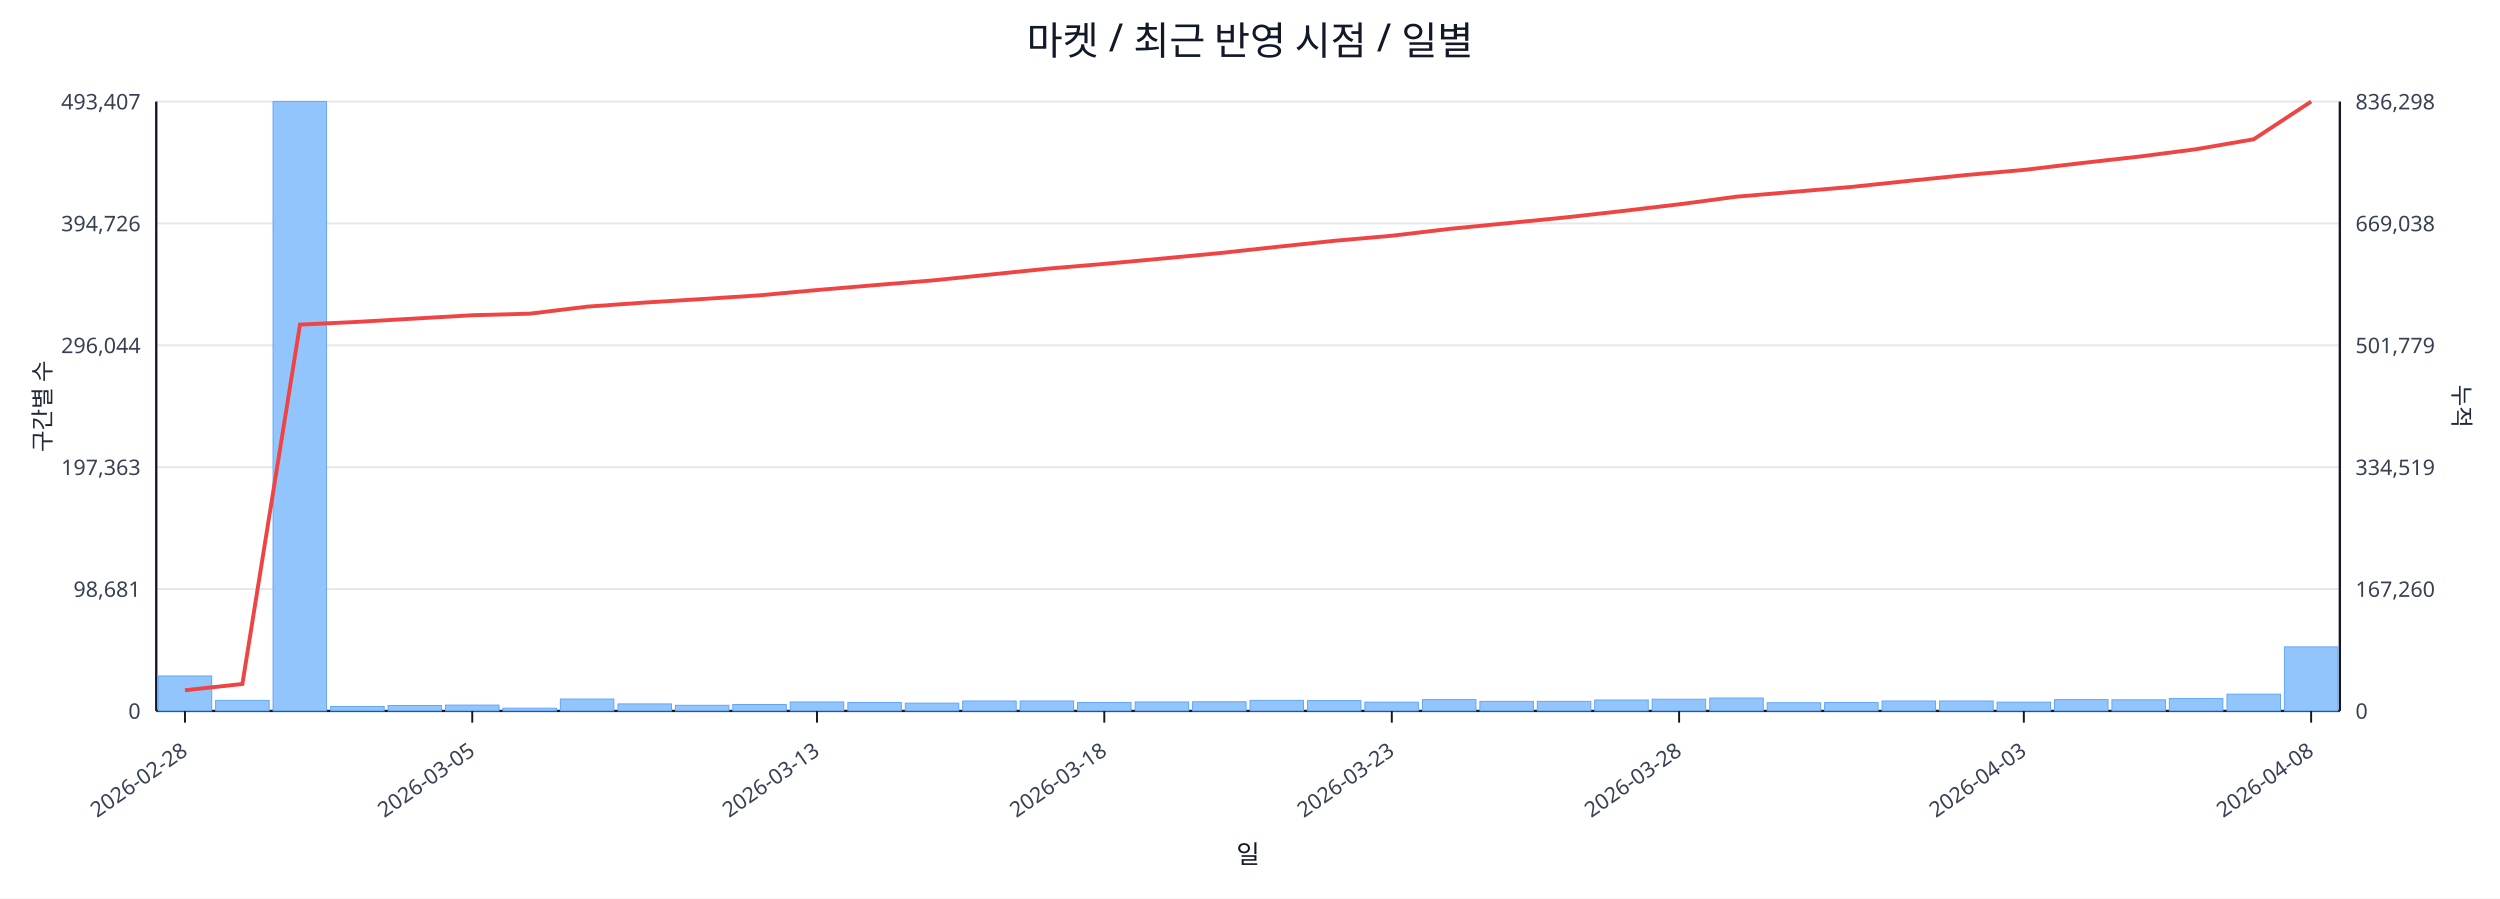
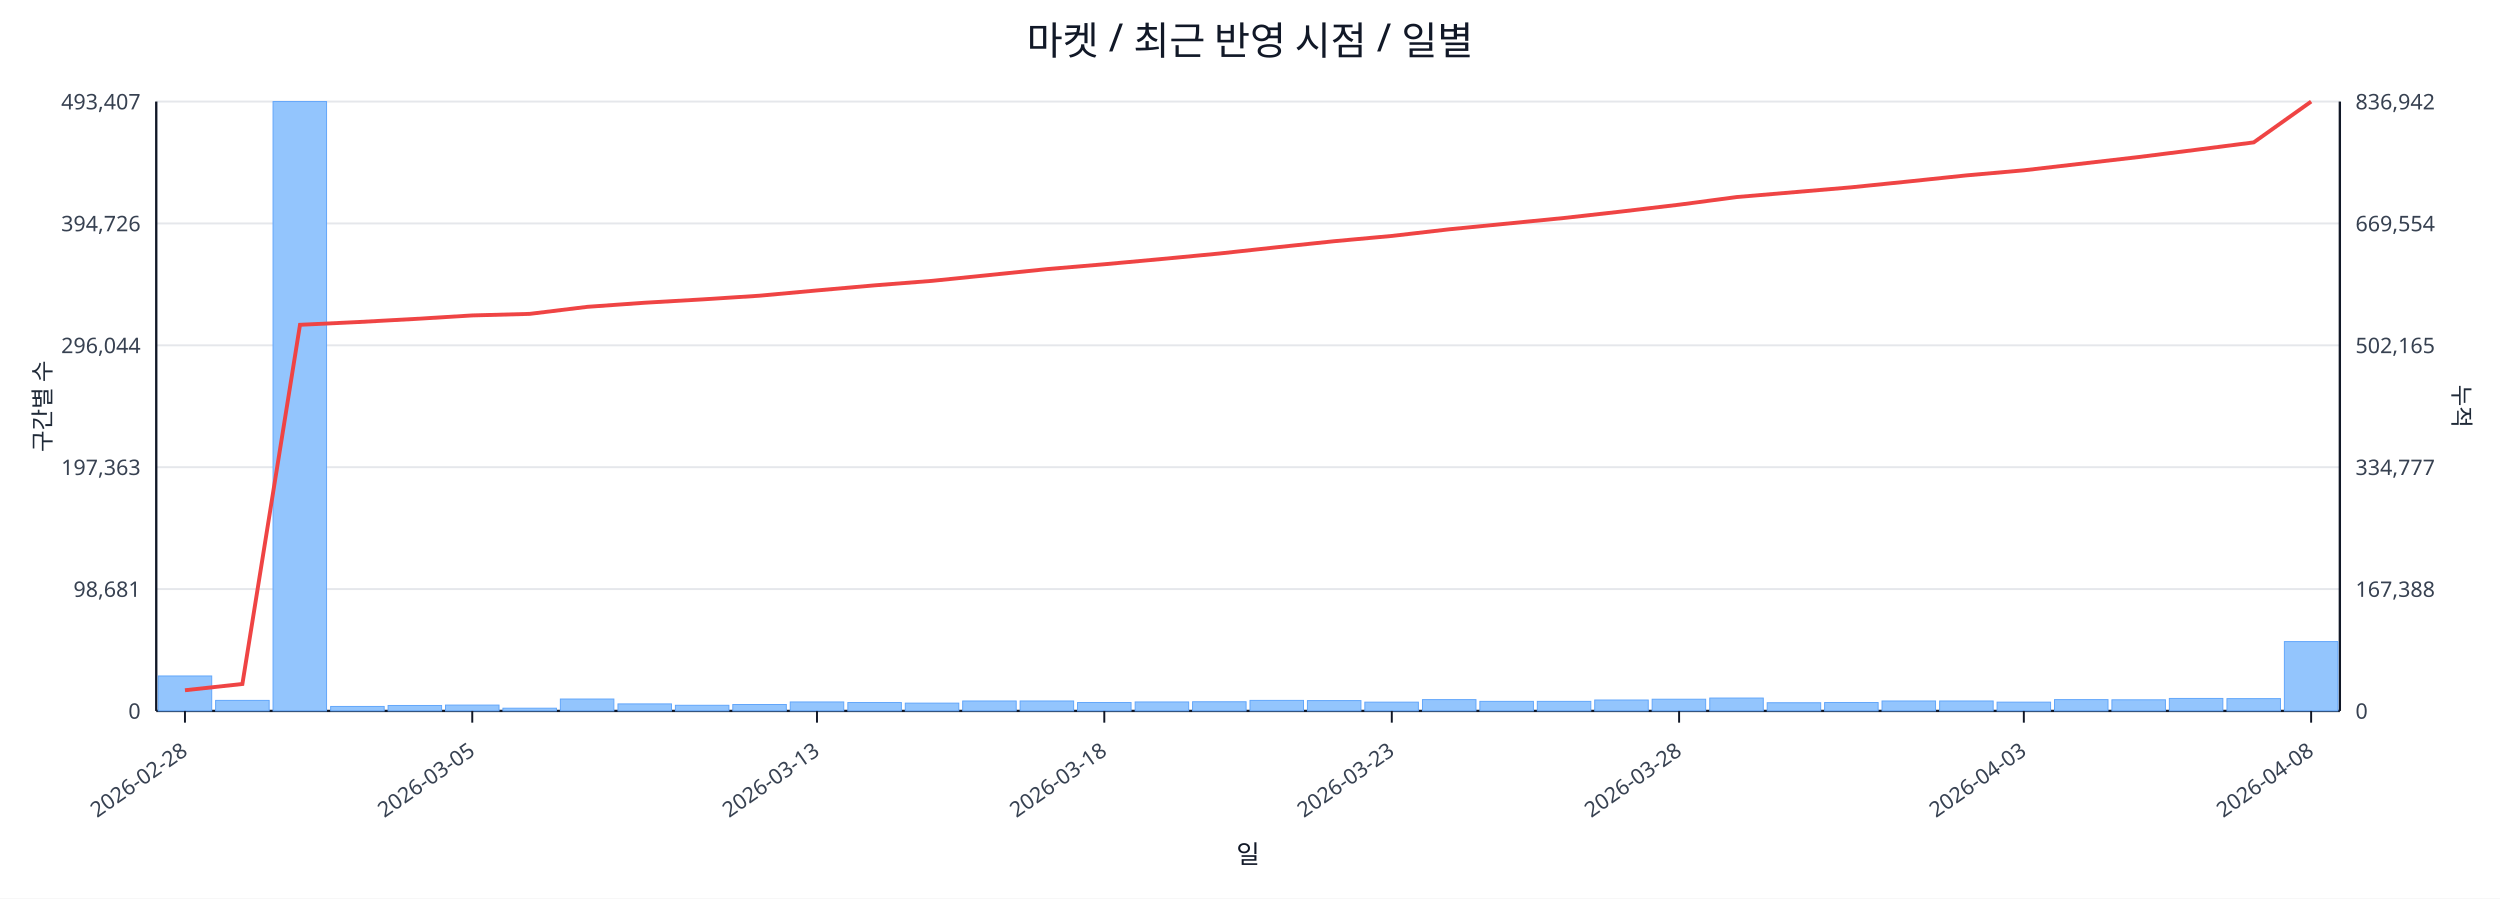
<svg xmlns="http://www.w3.org/2000/svg" width="1280" height="460" viewBox="0 0 1280 460">
  <rect x="0" y="0" width="100%" height="100%" fill="#ffffff" />
  <text x="640.0" y="28" font-size="20" text-anchor="middle" font-family="sans-serif" fill="#111827">마켓 / 최근 반영 시점 / 일별</text>
  <line x1="80.0" y1="52.0" x2="1198.0" y2="52.0" stroke="#e5e7eb" stroke-width="1" />
  <text x="72.0" y="56.0" font-size="11" text-anchor="end" font-family="sans-serif" fill="#374151">493,407</text>
-   <text x="1206.0" y="56.0" font-size="11" text-anchor="start" font-family="sans-serif" fill="#374151">836,298</text>
+   <text x="1206.0" y="56.0" font-size="11" text-anchor="start" font-family="sans-serif" fill="#374151">836,942</text>
  <line x1="80.0" y1="114.4" x2="1198.0" y2="114.4" stroke="#e5e7eb" stroke-width="1" />
  <text x="72.0" y="118.4" font-size="11" text-anchor="end" font-family="sans-serif" fill="#374151">394,726</text>
-   <text x="1206.0" y="118.4" font-size="11" text-anchor="start" font-family="sans-serif" fill="#374151">669,038</text>
+   <text x="1206.0" y="118.4" font-size="11" text-anchor="start" font-family="sans-serif" fill="#374151">669,554</text>
  <line x1="80.0" y1="176.8" x2="1198.0" y2="176.8" stroke="#e5e7eb" stroke-width="1" />
  <text x="72.0" y="180.8" font-size="11" text-anchor="end" font-family="sans-serif" fill="#374151">296,044</text>
-   <text x="1206.0" y="180.8" font-size="11" text-anchor="start" font-family="sans-serif" fill="#374151">501,779</text>
+   <text x="1206.0" y="180.8" font-size="11" text-anchor="start" font-family="sans-serif" fill="#374151">502,165</text>
  <line x1="80.0" y1="239.2" x2="1198.0" y2="239.2" stroke="#e5e7eb" stroke-width="1" />
  <text x="72.0" y="243.2" font-size="11" text-anchor="end" font-family="sans-serif" fill="#374151">197,363</text>
-   <text x="1206.0" y="243.2" font-size="11" text-anchor="start" font-family="sans-serif" fill="#374151">334,519</text>
+   <text x="1206.0" y="243.2" font-size="11" text-anchor="start" font-family="sans-serif" fill="#374151">334,777</text>
  <line x1="80.0" y1="301.6" x2="1198.0" y2="301.6" stroke="#e5e7eb" stroke-width="1" />
  <text x="72.0" y="305.6" font-size="11" text-anchor="end" font-family="sans-serif" fill="#374151">98,681</text>
-   <text x="1206.0" y="305.6" font-size="11" text-anchor="start" font-family="sans-serif" fill="#374151">167,260</text>
+   <text x="1206.0" y="305.6" font-size="11" text-anchor="start" font-family="sans-serif" fill="#374151">167,388</text>
  <line x1="80.0" y1="364.0" x2="1198.0" y2="364.0" stroke="#e5e7eb" stroke-width="1" />
  <text x="72.0" y="368.0" font-size="11" text-anchor="end" font-family="sans-serif" fill="#374151">0</text>
  <text x="1206.0" y="368.0" font-size="11" text-anchor="start" font-family="sans-serif" fill="#374151">0</text>
  <line x1="80.0" y1="364.0" x2="1198.0" y2="364.0" stroke="#111827" stroke-width="1.2" />
  <line x1="80.0" y1="52.0" x2="80.0" y2="364.0" stroke="#111827" stroke-width="1.2" />
  <line x1="1198.0" y1="52.0" x2="1198.0" y2="364.0" stroke="#111827" stroke-width="1.2" />
  <rect x="81.0" y="346.1" width="27.4" height="17.9" fill="#93c5fd" stroke="#60a5fa" stroke-width="0.5" />
  <rect x="110.4" y="358.6" width="27.4" height="5.4" fill="#93c5fd" stroke="#60a5fa" stroke-width="0.5" />
  <rect x="139.8" y="52.0" width="27.4" height="312.0" fill="#93c5fd" stroke="#60a5fa" stroke-width="0.5" />
  <rect x="169.3" y="361.7" width="27.4" height="2.3" fill="#93c5fd" stroke="#60a5fa" stroke-width="0.5" />
  <rect x="198.7" y="361.2" width="27.4" height="2.8" fill="#93c5fd" stroke="#60a5fa" stroke-width="0.5" />
  <rect x="228.1" y="361.0" width="27.4" height="3.0" fill="#93c5fd" stroke="#60a5fa" stroke-width="0.5" />
  <rect x="257.5" y="362.6" width="27.4" height="1.4" fill="#93c5fd" stroke="#60a5fa" stroke-width="0.5" />
  <rect x="286.9" y="357.9" width="27.4" height="6.1" fill="#93c5fd" stroke="#60a5fa" stroke-width="0.5" />
  <rect x="316.4" y="360.4" width="27.4" height="3.6" fill="#93c5fd" stroke="#60a5fa" stroke-width="0.5" />
  <rect x="345.8" y="361.1" width="27.4" height="2.9" fill="#93c5fd" stroke="#60a5fa" stroke-width="0.5" />
  <rect x="375.2" y="360.7" width="27.4" height="3.3" fill="#93c5fd" stroke="#60a5fa" stroke-width="0.5" />
  <rect x="404.6" y="359.4" width="27.4" height="4.6" fill="#93c5fd" stroke="#60a5fa" stroke-width="0.5" />
  <rect x="434.1" y="359.7" width="27.4" height="4.3" fill="#93c5fd" stroke="#60a5fa" stroke-width="0.5" />
  <rect x="463.5" y="360.0" width="27.4" height="4.0" fill="#93c5fd" stroke="#60a5fa" stroke-width="0.5" />
  <rect x="492.9" y="358.9" width="27.4" height="5.1" fill="#93c5fd" stroke="#60a5fa" stroke-width="0.5" />
  <rect x="522.3" y="358.9" width="27.4" height="5.1" fill="#93c5fd" stroke="#60a5fa" stroke-width="0.5" />
  <rect x="551.7" y="359.7" width="27.4" height="4.3" fill="#93c5fd" stroke="#60a5fa" stroke-width="0.5" />
  <rect x="581.2" y="359.4" width="27.4" height="4.6" fill="#93c5fd" stroke="#60a5fa" stroke-width="0.5" />
  <rect x="610.6" y="359.3" width="27.4" height="4.7" fill="#93c5fd" stroke="#60a5fa" stroke-width="0.5" />
  <rect x="640.0" y="358.6" width="27.4" height="5.4" fill="#93c5fd" stroke="#60a5fa" stroke-width="0.5" />
  <rect x="669.4" y="358.7" width="27.4" height="5.3" fill="#93c5fd" stroke="#60a5fa" stroke-width="0.5" />
  <rect x="698.8" y="359.5" width="27.4" height="4.5" fill="#93c5fd" stroke="#60a5fa" stroke-width="0.5" />
  <rect x="728.3" y="358.2" width="27.4" height="5.8" fill="#93c5fd" stroke="#60a5fa" stroke-width="0.5" />
  <rect x="757.7" y="359.1" width="27.4" height="4.9" fill="#93c5fd" stroke="#60a5fa" stroke-width="0.5" />
  <rect x="787.1" y="359.1" width="27.4" height="4.9" fill="#93c5fd" stroke="#60a5fa" stroke-width="0.5" />
  <rect x="816.5" y="358.4" width="27.4" height="5.6" fill="#93c5fd" stroke="#60a5fa" stroke-width="0.5" />
  <rect x="845.9" y="358.0" width="27.4" height="6.0" fill="#93c5fd" stroke="#60a5fa" stroke-width="0.5" />
  <rect x="875.4" y="357.4" width="27.4" height="6.6" fill="#93c5fd" stroke="#60a5fa" stroke-width="0.5" />
  <rect x="904.8" y="359.8" width="27.4" height="4.2" fill="#93c5fd" stroke="#60a5fa" stroke-width="0.5" />
  <rect x="934.2" y="359.7" width="27.4" height="4.3" fill="#93c5fd" stroke="#60a5fa" stroke-width="0.5" />
  <rect x="963.6" y="358.9" width="27.4" height="5.1" fill="#93c5fd" stroke="#60a5fa" stroke-width="0.5" />
  <rect x="993.1" y="358.9" width="27.4" height="5.1" fill="#93c5fd" stroke="#60a5fa" stroke-width="0.5" />
  <rect x="1022.5" y="359.5" width="27.4" height="4.5" fill="#93c5fd" stroke="#60a5fa" stroke-width="0.5" />
  <rect x="1051.9" y="358.2" width="27.4" height="5.8" fill="#93c5fd" stroke="#60a5fa" stroke-width="0.5" />
  <rect x="1081.3" y="358.3" width="27.4" height="5.7" fill="#93c5fd" stroke="#60a5fa" stroke-width="0.5" />
  <rect x="1110.7" y="357.6" width="27.4" height="6.4" fill="#93c5fd" stroke="#60a5fa" stroke-width="0.5" />
-   <rect x="1140.2" y="355.4" width="27.4" height="8.6" fill="#93c5fd" stroke="#60a5fa" stroke-width="0.5" />
-   <rect x="1169.6" y="331.2" width="27.4" height="32.8" fill="#93c5fd" stroke="#60a5fa" stroke-width="0.5" />
-   <polyline fill="none" stroke="#ef4444" stroke-width="2" points="94.7,353.4 124.1,350.2 153.6,166.2 183.0,164.8 212.4,163.1 241.8,161.4 271.2,160.6 300.7,157.0 330.1,154.9 359.5,153.1 388.9,151.2 418.3,148.5 447.8,146.0 477.2,143.6 506.6,140.6 536.0,137.6 565.4,135.1 594.9,132.4 624.3,129.6 653.7,126.4 683.1,123.3 712.6,120.7 742.0,117.2 771.4,114.3 800.8,111.4 830.2,108.1 859.7,104.6 889.1,100.7 918.5,98.2 947.9,95.7 977.3,92.6 1006.8,89.6 1036.2,87.0 1065.6,83.5 1095.0,80.2 1124.4,76.4 1153.9,71.3 1183.3,52.0" />
+   <rect x="1140.2" y="357.7" width="27.4" height="6.3" fill="#93c5fd" stroke="#60a5fa" stroke-width="0.5" />
+   <rect x="1169.6" y="328.5" width="27.4" height="35.5" fill="#93c5fd" stroke="#60a5fa" stroke-width="0.5" />
+   <polyline fill="none" stroke="#ef4444" stroke-width="2" points="94.7,353.4 124.1,350.2 153.6,166.3 183.0,164.9 212.4,163.3 241.8,161.5 271.2,160.7 300.7,157.1 330.1,155.0 359.5,153.3 388.9,151.4 418.3,148.7 447.8,146.1 477.2,143.8 506.6,140.8 536.0,137.8 565.4,135.3 594.9,132.6 624.3,129.8 653.7,126.6 683.1,123.5 712.6,120.8 742.0,117.4 771.4,114.5 800.8,111.6 830.2,108.3 859.7,104.8 889.1,100.9 918.5,98.4 947.9,95.9 977.3,92.9 1006.8,89.8 1036.2,87.2 1065.6,83.8 1095.0,80.4 1124.4,76.7 1153.9,72.9 1183.3,52.0" />
  <line x1="94.7" y1="364.0" x2="94.7" y2="370.0" stroke="#111827" stroke-width="1" />
  <text x="96.7" y="386.0" font-size="11" text-anchor="end" transform="rotate(-35 96.7 386.0)" font-family="sans-serif" fill="#374151">2026-02-28</text>
  <line x1="241.8" y1="364.0" x2="241.8" y2="370.0" stroke="#111827" stroke-width="1" />
  <text x="243.8" y="386.0" font-size="11" text-anchor="end" transform="rotate(-35 243.8 386.0)" font-family="sans-serif" fill="#374151">2026-03-05</text>
  <line x1="418.3" y1="364.0" x2="418.3" y2="370.0" stroke="#111827" stroke-width="1" />
  <text x="420.3" y="386.0" font-size="11" text-anchor="end" transform="rotate(-35 420.3 386.0)" font-family="sans-serif" fill="#374151">2026-03-13</text>
  <line x1="565.4" y1="364.0" x2="565.4" y2="370.0" stroke="#111827" stroke-width="1" />
  <text x="567.4" y="386.0" font-size="11" text-anchor="end" transform="rotate(-35 567.4 386.0)" font-family="sans-serif" fill="#374151">2026-03-18</text>
  <line x1="712.6" y1="364.0" x2="712.6" y2="370.0" stroke="#111827" stroke-width="1" />
  <text x="714.6" y="386.0" font-size="11" text-anchor="end" transform="rotate(-35 714.6 386.0)" font-family="sans-serif" fill="#374151">2026-03-23</text>
  <line x1="859.7" y1="364.0" x2="859.7" y2="370.0" stroke="#111827" stroke-width="1" />
  <text x="861.7" y="386.0" font-size="11" text-anchor="end" transform="rotate(-35 861.7 386.0)" font-family="sans-serif" fill="#374151">2026-03-28</text>
  <line x1="1036.2" y1="364.0" x2="1036.2" y2="370.0" stroke="#111827" stroke-width="1" />
  <text x="1038.2" y="386.0" font-size="11" text-anchor="end" transform="rotate(-35 1038.2 386.0)" font-family="sans-serif" fill="#374151">2026-04-03</text>
  <line x1="1183.3" y1="364.0" x2="1183.3" y2="370.0" stroke="#111827" stroke-width="1" />
  <text x="1185.3" y="386.0" font-size="11" text-anchor="end" transform="rotate(-35 1185.3 386.0)" font-family="sans-serif" fill="#374151">2026-04-08</text>
  <text x="26" y="208.0" font-size="12" transform="rotate(-90 26 208.0)" text-anchor="middle" font-family="sans-serif" fill="#1f2937">구간별 수</text>
  <text x="1256.0" y="208.0" font-size="12" transform="rotate(90 1256.0 208.0)" text-anchor="middle" font-family="sans-serif" fill="#1f2937">누적</text>
  <text x="639.0" y="442.0" font-size="13" text-anchor="middle" font-family="sans-serif" fill="#111827">일</text>
</svg>
